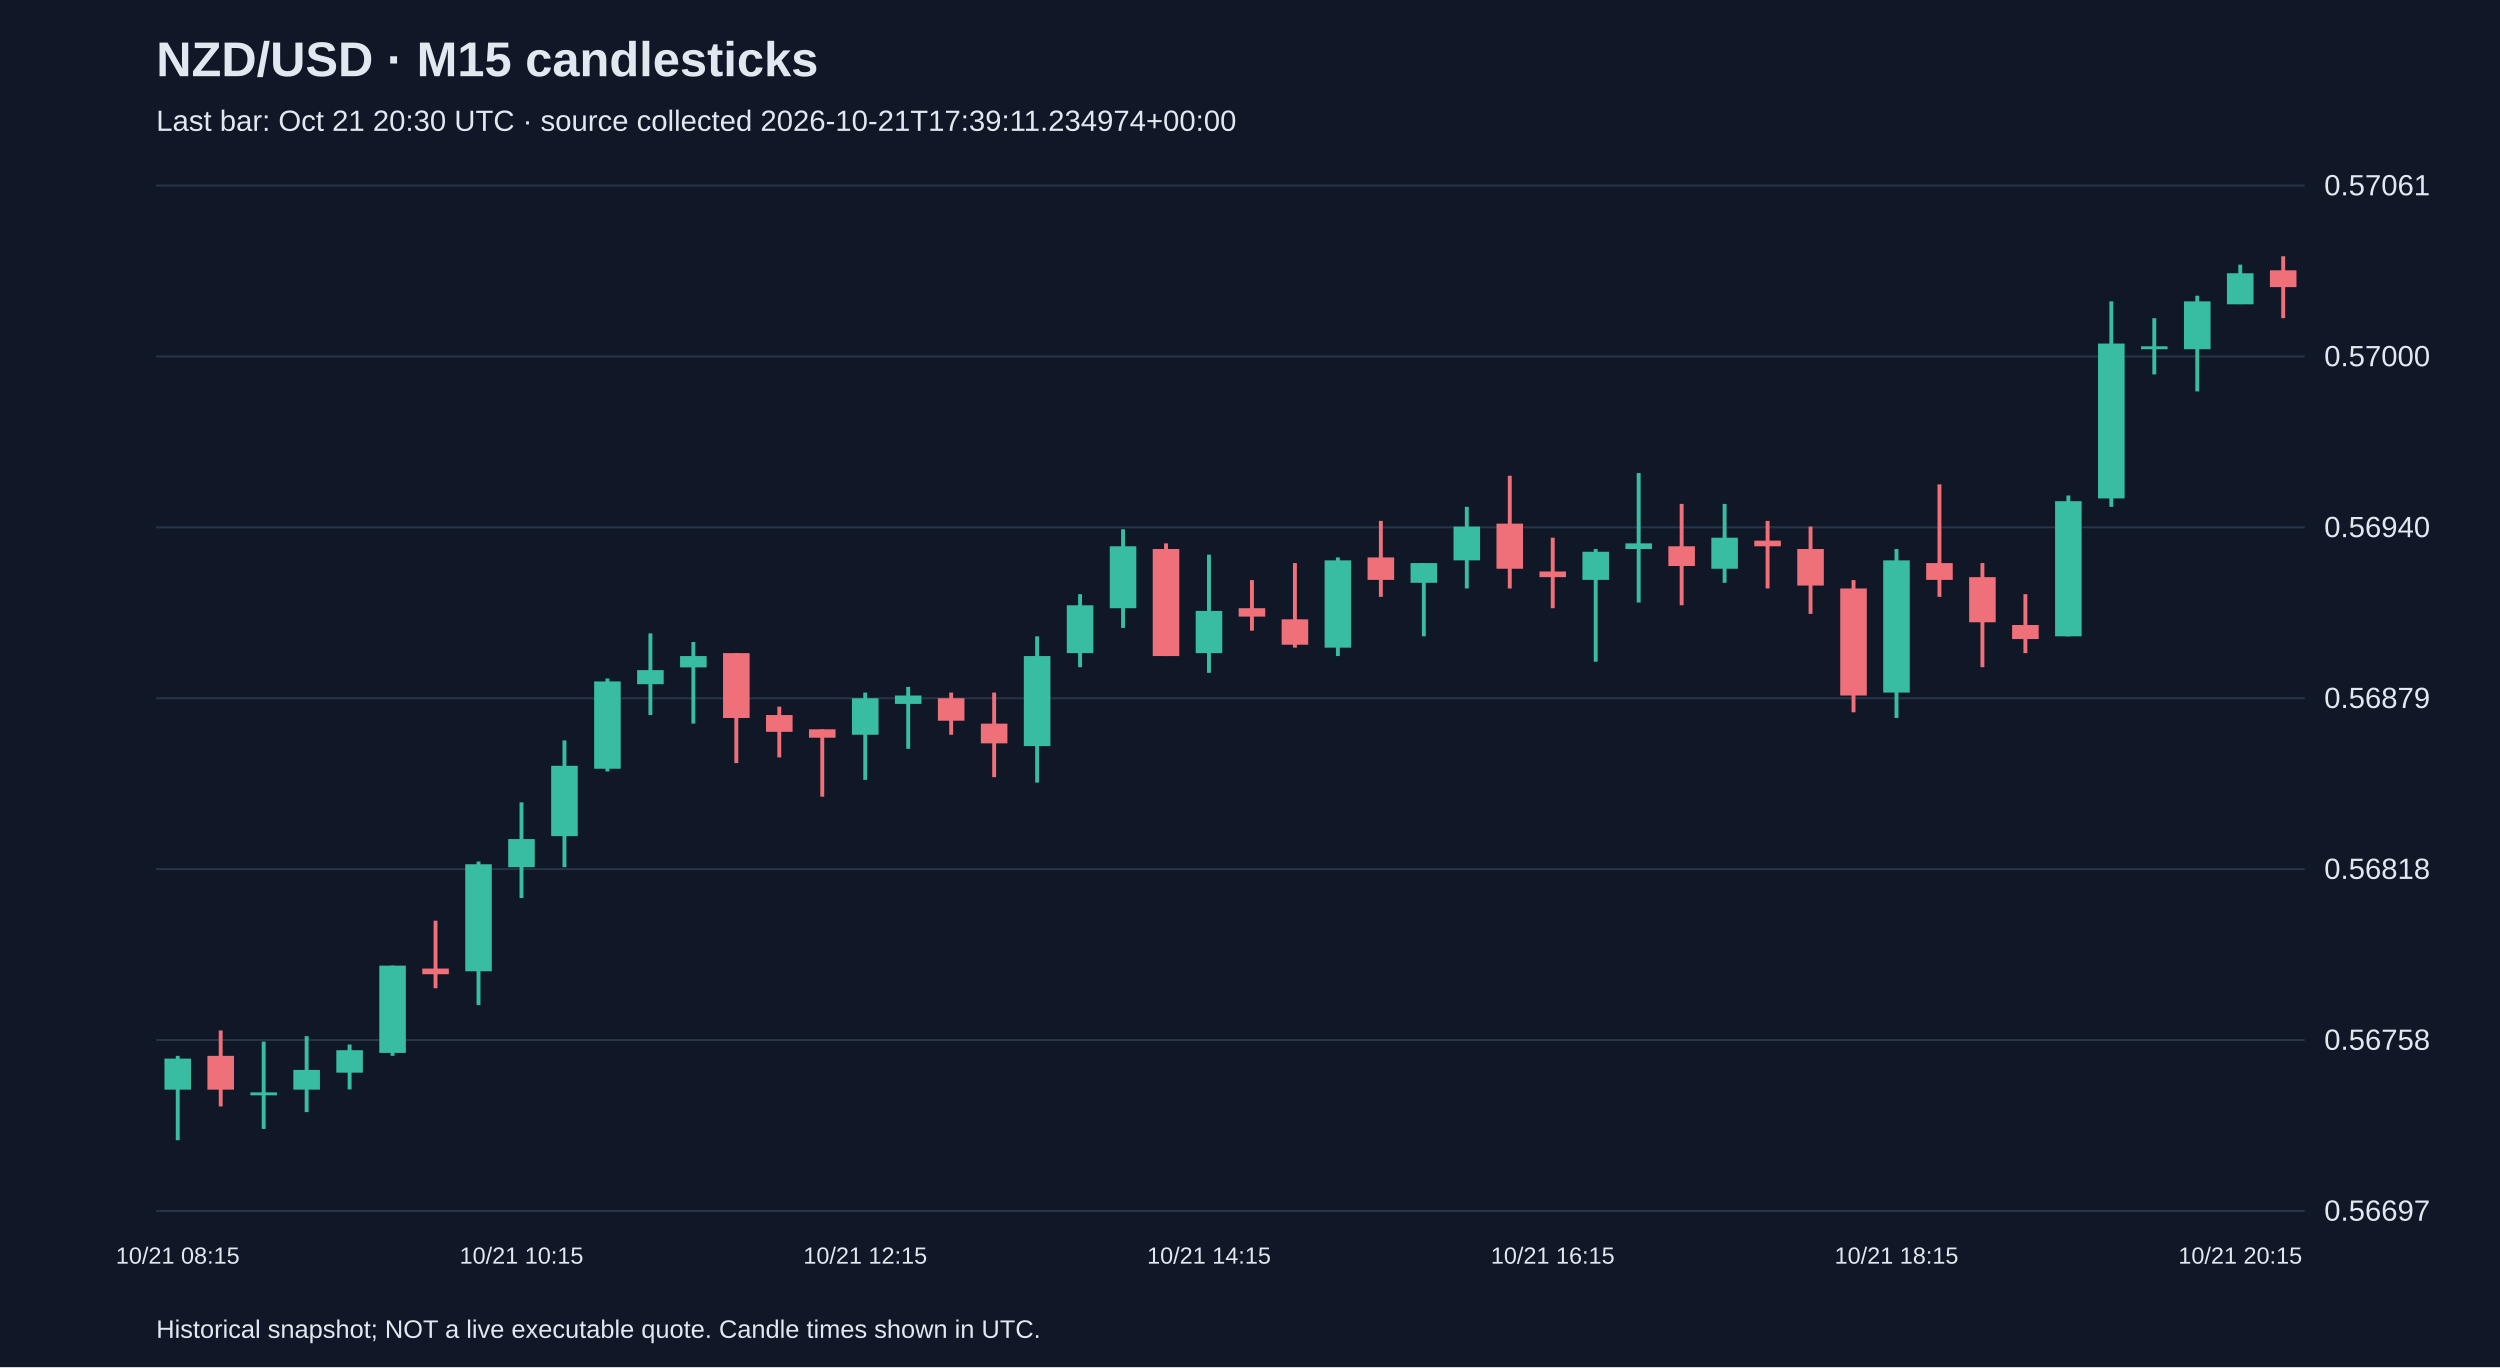
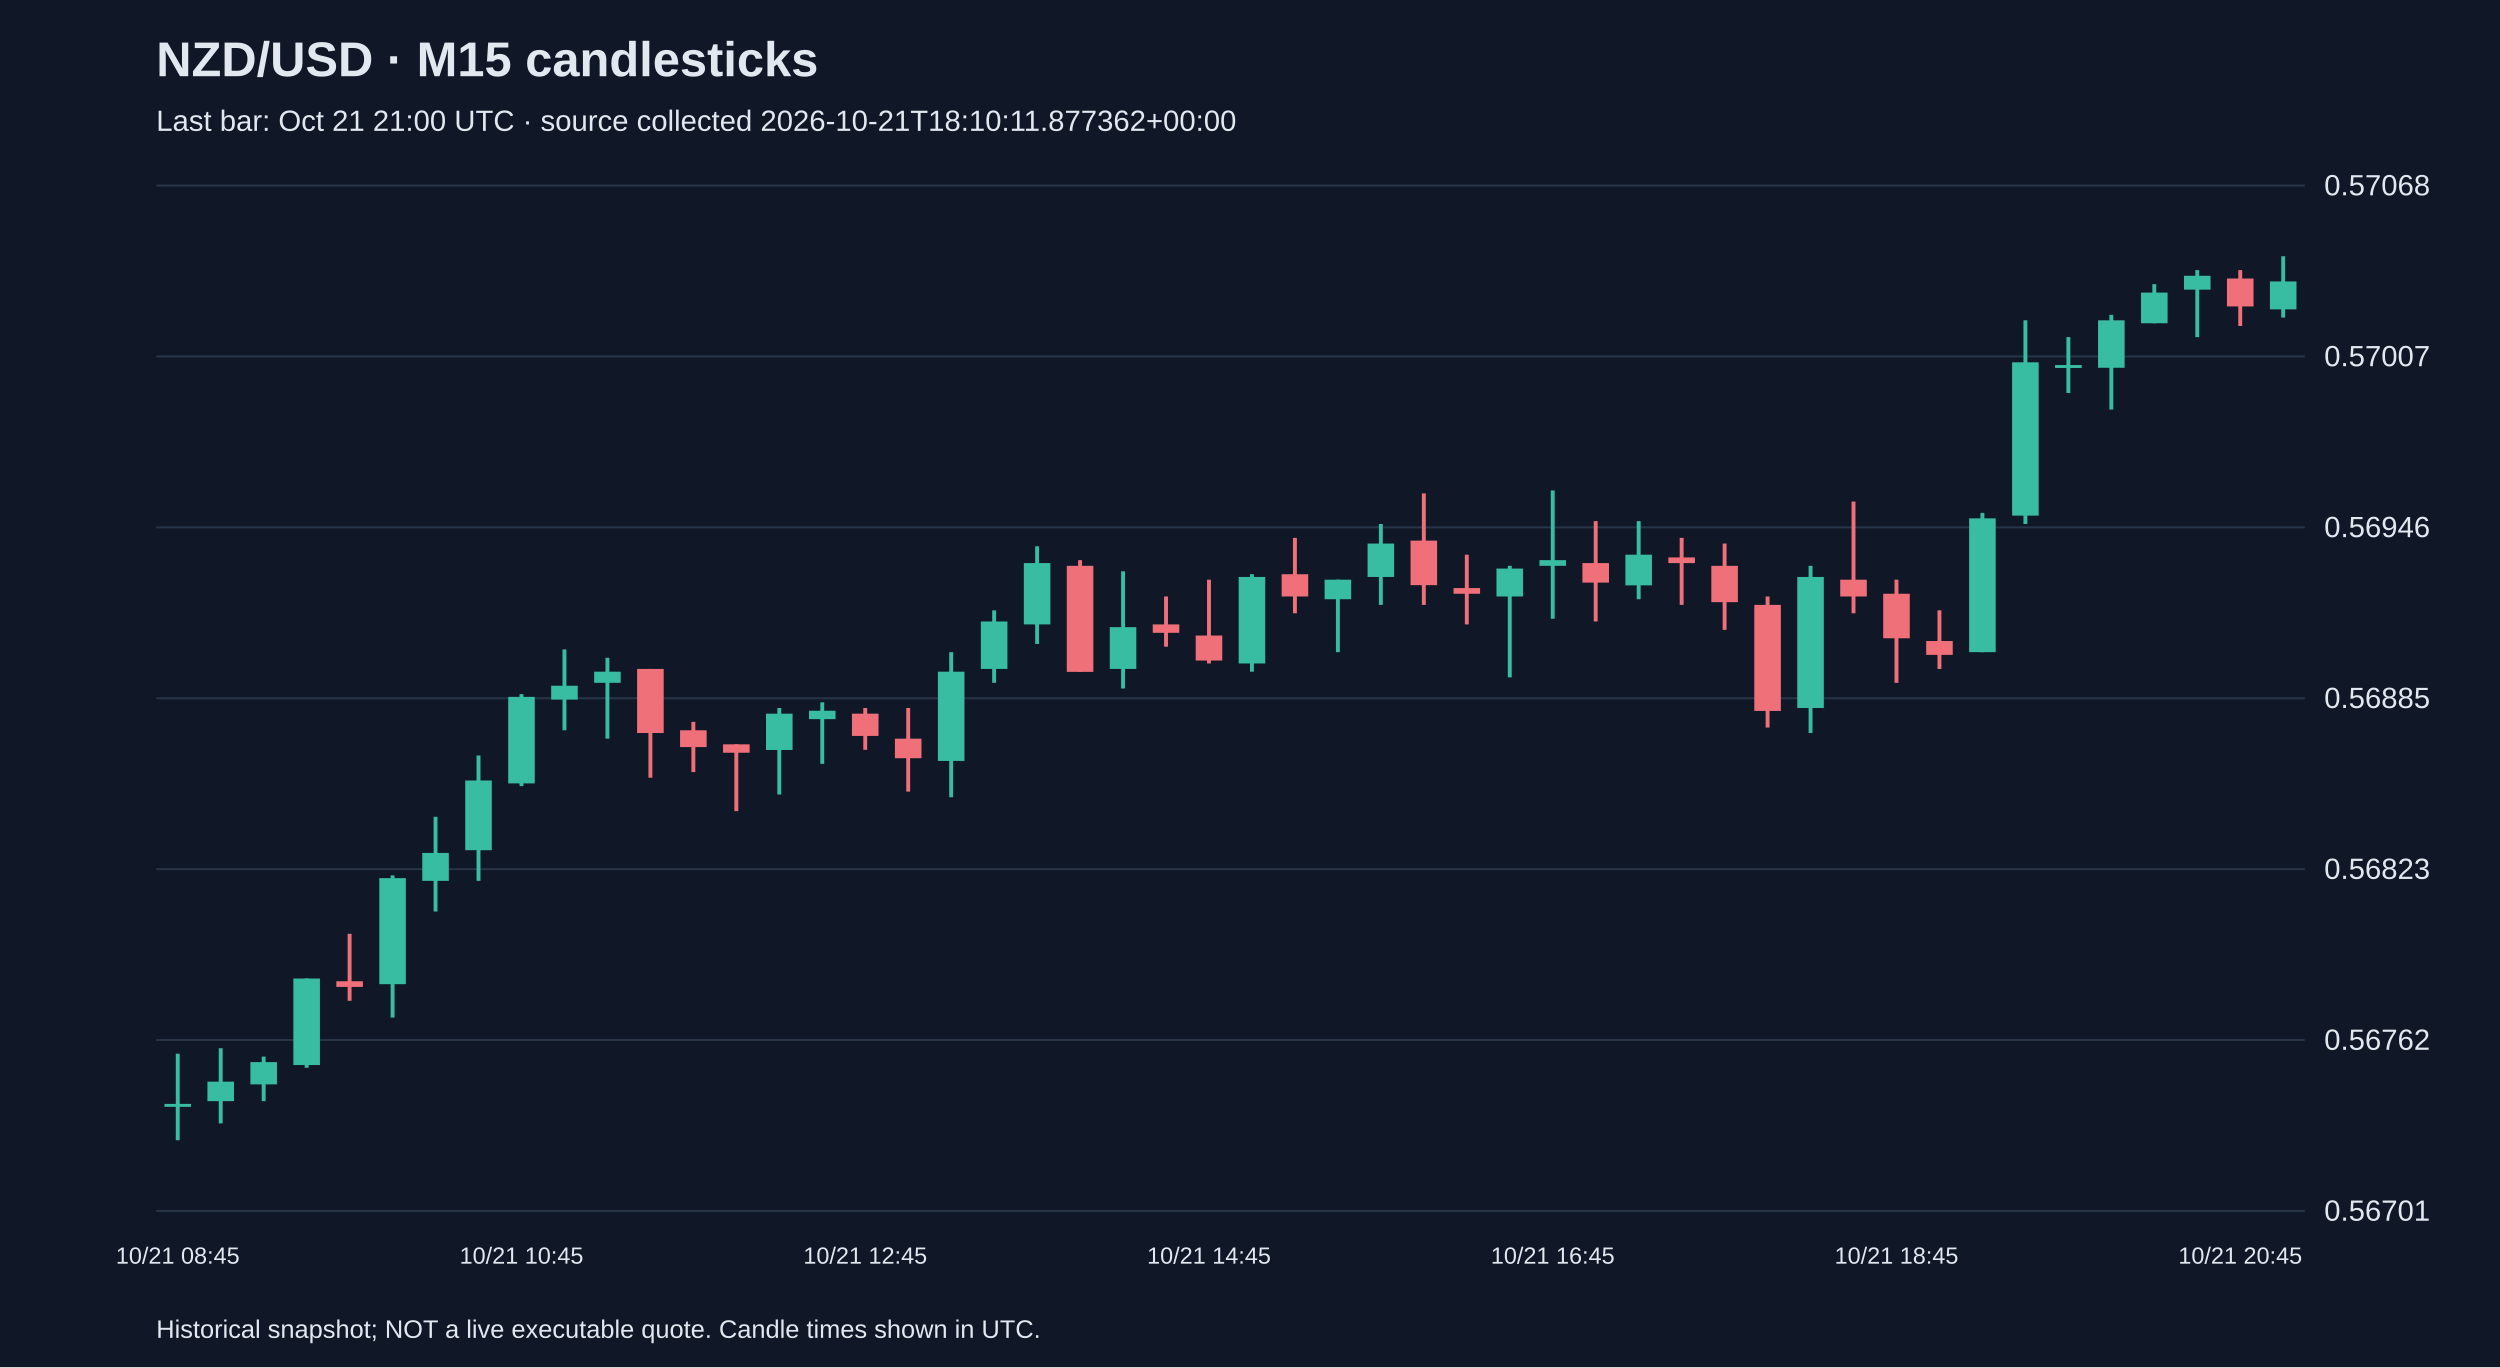
<svg xmlns="http://www.w3.org/2000/svg" viewBox="0 0 1280 700">
  <rect width="100%" height="100%" fill="#101827" />
  <style>text{font-family:Arial,sans-serif;fill:#e2e8f0}</style>
  <text x="80" y="39" font-size="25" font-weight="bold">NZD/USD · M15 candlesticks</text>
-   <text x="80" y="67" font-size="15" fill="#a6b1c5">Last bar: Oct 21 20:30 UTC · source collected 2026-10-21T17:39:11.234974+00:00</text>
+   <text x="80" y="67" font-size="15" fill="#a6b1c5">Last bar: Oct 21 21:00 UTC · source collected 2026-10-21T18:10:11.877362+00:00</text>
  <line x1="80" y1="620.0" x2="1180" y2="620.0" stroke="#283548" />
-   <text x="1190" y="625.0" font-size="15">0.56697</text>
+   <text x="1190" y="625.0" font-size="15">0.56701</text>
  <line x1="80" y1="532.5" x2="1180" y2="532.5" stroke="#283548" />
-   <text x="1190" y="537.5" font-size="15">0.56758</text>
+   <text x="1190" y="537.5" font-size="15">0.56762</text>
  <line x1="80" y1="445.0" x2="1180" y2="445.0" stroke="#283548" />
-   <text x="1190" y="450.0" font-size="15">0.56818</text>
+   <text x="1190" y="450.0" font-size="15">0.56823</text>
  <line x1="80" y1="357.5" x2="1180" y2="357.5" stroke="#283548" />
-   <text x="1190" y="362.5" font-size="15">0.56879</text>
+   <text x="1190" y="362.5" font-size="15">0.56885</text>
  <line x1="80" y1="270.0" x2="1180" y2="270.0" stroke="#283548" />
-   <text x="1190" y="275.0" font-size="15">0.56940</text>
+   <text x="1190" y="275.0" font-size="15">0.56946</text>
  <line x1="80" y1="182.5" x2="1180" y2="182.5" stroke="#283548" />
-   <text x="1190" y="187.5" font-size="15">0.57000</text>
+   <text x="1190" y="187.5" font-size="15">0.57007</text>
  <line x1="80" y1="95.0" x2="1180" y2="95.0" stroke="#283548" />
-   <text x="1190" y="100.0" font-size="15">0.57061</text>
-   <line x1="91.0" y1="540.6" x2="91.0" y2="583.8" stroke="#38bca2" stroke-width="2" />
-   <rect x="84.2" y="542.0" width="13.6" height="15.9" fill="#38bca2" />
-   <text x="91.0" y="647" text-anchor="middle" font-size="12">10/21 08:15</text>
-   <line x1="113.0" y1="527.6" x2="113.0" y2="566.5" stroke="#f07079" stroke-width="2" />
-   <rect x="106.2" y="540.6" width="13.6" height="17.3" fill="#f07079" />
-   <line x1="135.0" y1="533.3" x2="135.0" y2="578.0" stroke="#38bca2" stroke-width="2" />
-   <rect x="128.2" y="559.3" width="13.6" height="1.5" fill="#38bca2" />
-   <line x1="157.0" y1="530.5" x2="157.0" y2="569.4" stroke="#38bca2" stroke-width="2" />
-   <rect x="150.2" y="547.8" width="13.6" height="10.1" fill="#38bca2" />
-   <line x1="179.0" y1="534.8" x2="179.0" y2="557.8" stroke="#38bca2" stroke-width="2" />
-   <rect x="172.2" y="537.7" width="13.6" height="11.5" fill="#38bca2" />
-   <line x1="201.0" y1="494.4" x2="201.0" y2="540.6" stroke="#38bca2" stroke-width="2" />
-   <rect x="194.2" y="494.4" width="13.6" height="44.7" fill="#38bca2" />
-   <line x1="223.0" y1="471.4" x2="223.0" y2="506.0" stroke="#f07079" stroke-width="2" />
-   <rect x="216.2" y="495.9" width="13.6" height="2.9" fill="#f07079" />
-   <line x1="245.0" y1="441.1" x2="245.0" y2="514.6" stroke="#38bca2" stroke-width="2" />
-   <rect x="238.2" y="442.5" width="13.6" height="54.8" fill="#38bca2" />
-   <line x1="267.0" y1="410.8" x2="267.0" y2="459.8" stroke="#38bca2" stroke-width="2" />
-   <rect x="260.2" y="429.6" width="13.6" height="14.4" fill="#38bca2" />
-   <text x="267.0" y="647" text-anchor="middle" font-size="12">10/21 10:15</text>
-   <line x1="289.0" y1="379.1" x2="289.0" y2="444.0" stroke="#38bca2" stroke-width="2" />
-   <rect x="282.2" y="392.1" width="13.6" height="36.0" fill="#38bca2" />
-   <line x1="311.0" y1="347.4" x2="311.0" y2="395.0" stroke="#38bca2" stroke-width="2" />
-   <rect x="304.2" y="348.9" width="13.6" height="44.7" fill="#38bca2" />
-   <line x1="333.0" y1="324.3" x2="333.0" y2="366.1" stroke="#38bca2" stroke-width="2" />
-   <rect x="326.2" y="343.1" width="13.6" height="7.2" fill="#38bca2" />
-   <line x1="355.0" y1="328.7" x2="355.0" y2="370.5" stroke="#38bca2" stroke-width="2" />
-   <rect x="348.2" y="335.9" width="13.6" height="5.8" fill="#38bca2" />
-   <line x1="377.0" y1="334.4" x2="377.0" y2="390.7" stroke="#f07079" stroke-width="2" />
-   <rect x="370.2" y="334.4" width="13.6" height="33.2" fill="#f07079" />
-   <line x1="399.0" y1="361.8" x2="399.0" y2="387.8" stroke="#f07079" stroke-width="2" />
-   <rect x="392.2" y="366.1" width="13.6" height="8.6" fill="#f07079" />
-   <line x1="421.0" y1="373.4" x2="421.0" y2="407.9" stroke="#f07079" stroke-width="2" />
-   <rect x="414.2" y="373.4" width="13.6" height="4.3" fill="#f07079" />
-   <line x1="443.0" y1="354.6" x2="443.0" y2="399.3" stroke="#38bca2" stroke-width="2" />
-   <rect x="436.2" y="357.5" width="13.6" height="18.7" fill="#38bca2" />
-   <text x="443.0" y="647" text-anchor="middle" font-size="12">10/21 12:15</text>
-   <line x1="465.0" y1="351.7" x2="465.0" y2="383.4" stroke="#38bca2" stroke-width="2" />
-   <rect x="458.2" y="356.1" width="13.6" height="4.3" fill="#38bca2" />
-   <line x1="487.0" y1="354.6" x2="487.0" y2="376.2" stroke="#f07079" stroke-width="2" />
-   <rect x="480.2" y="357.5" width="13.6" height="11.5" fill="#f07079" />
-   <line x1="509.0" y1="354.6" x2="509.0" y2="397.9" stroke="#f07079" stroke-width="2" />
-   <rect x="502.2" y="370.5" width="13.6" height="10.1" fill="#f07079" />
-   <line x1="531.0" y1="325.8" x2="531.0" y2="400.7" stroke="#38bca2" stroke-width="2" />
-   <rect x="524.2" y="335.9" width="13.6" height="46.1" fill="#38bca2" />
-   <line x1="553.0" y1="304.2" x2="553.0" y2="341.6" stroke="#38bca2" stroke-width="2" />
-   <rect x="546.2" y="309.9" width="13.6" height="24.5" fill="#38bca2" />
-   <line x1="575.0" y1="271.0" x2="575.0" y2="321.5" stroke="#38bca2" stroke-width="2" />
-   <rect x="568.2" y="279.7" width="13.6" height="31.7" fill="#38bca2" />
-   <line x1="597.0" y1="278.2" x2="597.0" y2="335.9" stroke="#f07079" stroke-width="2" />
-   <rect x="590.2" y="281.1" width="13.6" height="54.8" fill="#f07079" />
-   <line x1="619.0" y1="284.0" x2="619.0" y2="344.5" stroke="#38bca2" stroke-width="2" />
-   <rect x="612.2" y="312.8" width="13.6" height="21.6" fill="#38bca2" />
-   <text x="619.0" y="647" text-anchor="middle" font-size="12">10/21 14:15</text>
-   <line x1="641.0" y1="297.0" x2="641.0" y2="322.9" stroke="#f07079" stroke-width="2" />
-   <rect x="634.2" y="311.4" width="13.6" height="4.3" fill="#f07079" />
-   <line x1="663.0" y1="288.3" x2="663.0" y2="331.6" stroke="#f07079" stroke-width="2" />
-   <rect x="656.2" y="317.1" width="13.6" height="13.0" fill="#f07079" />
-   <line x1="685.0" y1="285.4" x2="685.0" y2="335.9" stroke="#38bca2" stroke-width="2" />
-   <rect x="678.2" y="286.9" width="13.6" height="44.7" fill="#38bca2" />
-   <line x1="707.0" y1="266.7" x2="707.0" y2="305.6" stroke="#f07079" stroke-width="2" />
-   <rect x="700.2" y="285.4" width="13.6" height="11.5" fill="#f07079" />
-   <line x1="729.0" y1="288.3" x2="729.0" y2="325.8" stroke="#38bca2" stroke-width="2" />
-   <rect x="722.2" y="288.3" width="13.6" height="10.1" fill="#38bca2" />
-   <line x1="751.0" y1="259.5" x2="751.0" y2="301.3" stroke="#38bca2" stroke-width="2" />
-   <rect x="744.2" y="269.6" width="13.6" height="17.3" fill="#38bca2" />
-   <line x1="773.0" y1="243.6" x2="773.0" y2="301.3" stroke="#f07079" stroke-width="2" />
-   <rect x="766.2" y="268.1" width="13.6" height="23.1" fill="#f07079" />
-   <line x1="795.0" y1="275.3" x2="795.0" y2="311.4" stroke="#f07079" stroke-width="2" />
-   <rect x="788.2" y="292.6" width="13.6" height="2.9" fill="#f07079" />
-   <text x="795.0" y="647" text-anchor="middle" font-size="12">10/21 16:15</text>
-   <line x1="817.0" y1="281.1" x2="817.0" y2="338.8" stroke="#38bca2" stroke-width="2" />
-   <rect x="810.2" y="282.5" width="13.6" height="14.4" fill="#38bca2" />
-   <line x1="839.0" y1="242.2" x2="839.0" y2="308.5" stroke="#38bca2" stroke-width="2" />
-   <rect x="832.2" y="278.2" width="13.6" height="2.9" fill="#38bca2" />
-   <line x1="861.0" y1="258.0" x2="861.0" y2="309.9" stroke="#f07079" stroke-width="2" />
-   <rect x="854.2" y="279.7" width="13.6" height="10.1" fill="#f07079" />
-   <line x1="883.0" y1="258.0" x2="883.0" y2="298.4" stroke="#38bca2" stroke-width="2" />
-   <rect x="876.2" y="275.3" width="13.6" height="15.9" fill="#38bca2" />
-   <line x1="905.0" y1="266.7" x2="905.0" y2="301.3" stroke="#f07079" stroke-width="2" />
-   <rect x="898.2" y="276.8" width="13.6" height="2.9" fill="#f07079" />
-   <line x1="927.0" y1="269.6" x2="927.0" y2="314.3" stroke="#f07079" stroke-width="2" />
-   <rect x="920.2" y="281.1" width="13.6" height="18.7" fill="#f07079" />
-   <line x1="949.0" y1="297.0" x2="949.0" y2="364.7" stroke="#f07079" stroke-width="2" />
-   <rect x="942.2" y="301.3" width="13.6" height="54.8" fill="#f07079" />
-   <line x1="971.0" y1="281.1" x2="971.0" y2="367.6" stroke="#38bca2" stroke-width="2" />
-   <rect x="964.2" y="286.9" width="13.6" height="67.7" fill="#38bca2" />
-   <text x="971.0" y="647" text-anchor="middle" font-size="12">10/21 18:15</text>
-   <line x1="993.0" y1="248.0" x2="993.0" y2="305.6" stroke="#f07079" stroke-width="2" />
-   <rect x="986.2" y="288.3" width="13.6" height="8.6" fill="#f07079" />
-   <line x1="1015.0" y1="288.3" x2="1015.0" y2="341.6" stroke="#f07079" stroke-width="2" />
-   <rect x="1008.2" y="295.5" width="13.6" height="23.1" fill="#f07079" />
-   <line x1="1037.0" y1="304.2" x2="1037.0" y2="334.4" stroke="#f07079" stroke-width="2" />
-   <rect x="1030.2" y="320.0" width="13.6" height="7.2" fill="#f07079" />
-   <line x1="1059.0" y1="253.7" x2="1059.0" y2="325.8" stroke="#38bca2" stroke-width="2" />
-   <rect x="1052.2" y="256.6" width="13.6" height="69.2" fill="#38bca2" />
-   <line x1="1081.0" y1="154.3" x2="1081.0" y2="259.5" stroke="#38bca2" stroke-width="2" />
-   <rect x="1074.2" y="175.9" width="13.6" height="79.3" fill="#38bca2" />
-   <line x1="1103.0" y1="162.9" x2="1103.0" y2="191.7" stroke="#38bca2" stroke-width="2" />
-   <rect x="1096.2" y="177.3" width="13.6" height="1.5" fill="#38bca2" />
-   <line x1="1125.0" y1="151.4" x2="1125.0" y2="200.4" stroke="#38bca2" stroke-width="2" />
-   <rect x="1118.2" y="154.3" width="13.6" height="24.5" fill="#38bca2" />
-   <line x1="1147.0" y1="135.5" x2="1147.0" y2="155.7" stroke="#38bca2" stroke-width="2" />
-   <rect x="1140.2" y="139.9" width="13.6" height="15.9" fill="#38bca2" />
-   <text x="1147.0" y="647" text-anchor="middle" font-size="12">10/21 20:15</text>
-   <line x1="1169.0" y1="131.2" x2="1169.0" y2="162.9" stroke="#f07079" stroke-width="2" />
-   <rect x="1162.2" y="138.4" width="13.6" height="8.6" fill="#f07079" />
+   <text x="1190" y="100.0" font-size="15">0.57068</text>
+   <line x1="91.0" y1="539.5" x2="91.0" y2="583.8" stroke="#38bca2" stroke-width="2" />
+   <rect x="84.2" y="565.2" width="13.6" height="1.5" fill="#38bca2" />
+   <text x="91.0" y="647" text-anchor="middle" font-size="12">10/21 08:45</text>
+   <line x1="113.0" y1="536.7" x2="113.0" y2="575.2" stroke="#38bca2" stroke-width="2" />
+   <rect x="106.2" y="553.8" width="13.6" height="10.0" fill="#38bca2" />
+   <line x1="135.0" y1="541.0" x2="135.0" y2="563.8" stroke="#38bca2" stroke-width="2" />
+   <rect x="128.2" y="543.8" width="13.6" height="11.4" fill="#38bca2" />
+   <line x1="157.0" y1="501.0" x2="157.0" y2="546.7" stroke="#38bca2" stroke-width="2" />
+   <rect x="150.2" y="501.0" width="13.6" height="44.3" fill="#38bca2" />
+   <line x1="179.0" y1="478.1" x2="179.0" y2="512.4" stroke="#f07079" stroke-width="2" />
+   <rect x="172.2" y="502.4" width="13.6" height="2.9" fill="#f07079" />
+   <line x1="201.0" y1="448.2" x2="201.0" y2="521.0" stroke="#38bca2" stroke-width="2" />
+   <rect x="194.2" y="449.6" width="13.6" height="54.3" fill="#38bca2" />
+   <line x1="223.0" y1="418.2" x2="223.0" y2="466.7" stroke="#38bca2" stroke-width="2" />
+   <rect x="216.2" y="436.7" width="13.6" height="14.3" fill="#38bca2" />
+   <line x1="245.0" y1="386.8" x2="245.0" y2="451.0" stroke="#38bca2" stroke-width="2" />
+   <rect x="238.2" y="399.6" width="13.6" height="35.7" fill="#38bca2" />
+   <line x1="267.0" y1="355.4" x2="267.0" y2="402.5" stroke="#38bca2" stroke-width="2" />
+   <rect x="260.2" y="356.8" width="13.6" height="44.3" fill="#38bca2" />
+   <text x="267.0" y="647" text-anchor="middle" font-size="12">10/21 10:45</text>
+   <line x1="289.0" y1="332.5" x2="289.0" y2="373.9" stroke="#38bca2" stroke-width="2" />
+   <rect x="282.2" y="351.1" width="13.6" height="7.1" fill="#38bca2" />
+   <line x1="311.0" y1="336.8" x2="311.0" y2="378.2" stroke="#38bca2" stroke-width="2" />
+   <rect x="304.2" y="343.9" width="13.6" height="5.7" fill="#38bca2" />
+   <line x1="333.0" y1="342.5" x2="333.0" y2="398.2" stroke="#f07079" stroke-width="2" />
+   <rect x="326.2" y="342.5" width="13.6" height="32.8" fill="#f07079" />
+   <line x1="355.0" y1="369.6" x2="355.0" y2="395.3" stroke="#f07079" stroke-width="2" />
+   <rect x="348.2" y="373.9" width="13.6" height="8.6" fill="#f07079" />
+   <line x1="377.0" y1="381.1" x2="377.0" y2="415.3" stroke="#f07079" stroke-width="2" />
+   <rect x="370.2" y="381.1" width="13.6" height="4.3" fill="#f07079" />
+   <line x1="399.0" y1="362.5" x2="399.0" y2="406.8" stroke="#38bca2" stroke-width="2" />
+   <rect x="392.2" y="365.4" width="13.6" height="18.6" fill="#38bca2" />
+   <line x1="421.0" y1="359.6" x2="421.0" y2="391.1" stroke="#38bca2" stroke-width="2" />
+   <rect x="414.2" y="363.9" width="13.6" height="4.3" fill="#38bca2" />
+   <line x1="443.0" y1="362.5" x2="443.0" y2="383.9" stroke="#f07079" stroke-width="2" />
+   <rect x="436.2" y="365.4" width="13.6" height="11.4" fill="#f07079" />
+   <text x="443.0" y="647" text-anchor="middle" font-size="12">10/21 12:45</text>
+   <line x1="465.0" y1="362.5" x2="465.0" y2="405.3" stroke="#f07079" stroke-width="2" />
+   <rect x="458.2" y="378.2" width="13.6" height="10.0" fill="#f07079" />
+   <line x1="487.0" y1="333.9" x2="487.0" y2="408.2" stroke="#38bca2" stroke-width="2" />
+   <rect x="480.2" y="343.9" width="13.6" height="45.7" fill="#38bca2" />
+   <line x1="509.0" y1="312.5" x2="509.0" y2="349.6" stroke="#38bca2" stroke-width="2" />
+   <rect x="502.2" y="318.2" width="13.6" height="24.3" fill="#38bca2" />
+   <line x1="531.0" y1="279.7" x2="531.0" y2="329.7" stroke="#38bca2" stroke-width="2" />
+   <rect x="524.2" y="288.3" width="13.6" height="31.4" fill="#38bca2" />
+   <line x1="553.0" y1="286.8" x2="553.0" y2="343.9" stroke="#f07079" stroke-width="2" />
+   <rect x="546.2" y="289.7" width="13.6" height="54.3" fill="#f07079" />
+   <line x1="575.0" y1="292.5" x2="575.0" y2="352.5" stroke="#38bca2" stroke-width="2" />
+   <rect x="568.2" y="321.1" width="13.6" height="21.4" fill="#38bca2" />
+   <line x1="597.0" y1="305.4" x2="597.0" y2="331.1" stroke="#f07079" stroke-width="2" />
+   <rect x="590.2" y="319.7" width="13.6" height="4.3" fill="#f07079" />
+   <line x1="619.0" y1="296.8" x2="619.0" y2="339.7" stroke="#f07079" stroke-width="2" />
+   <rect x="612.2" y="325.4" width="13.6" height="12.8" fill="#f07079" />
+   <text x="619.0" y="647" text-anchor="middle" font-size="12">10/21 14:45</text>
+   <line x1="641.0" y1="294.0" x2="641.0" y2="343.9" stroke="#38bca2" stroke-width="2" />
+   <rect x="634.2" y="295.4" width="13.6" height="44.3" fill="#38bca2" />
+   <line x1="663.0" y1="275.4" x2="663.0" y2="314.0" stroke="#f07079" stroke-width="2" />
+   <rect x="656.2" y="294.0" width="13.6" height="11.4" fill="#f07079" />
+   <line x1="685.0" y1="296.8" x2="685.0" y2="333.9" stroke="#38bca2" stroke-width="2" />
+   <rect x="678.2" y="296.8" width="13.6" height="10.0" fill="#38bca2" />
+   <line x1="707.0" y1="268.3" x2="707.0" y2="309.7" stroke="#38bca2" stroke-width="2" />
+   <rect x="700.2" y="278.3" width="13.6" height="17.1" fill="#38bca2" />
+   <line x1="729.0" y1="252.6" x2="729.0" y2="309.7" stroke="#f07079" stroke-width="2" />
+   <rect x="722.2" y="276.8" width="13.6" height="22.8" fill="#f07079" />
+   <line x1="751.0" y1="284.0" x2="751.0" y2="319.7" stroke="#f07079" stroke-width="2" />
+   <rect x="744.2" y="301.1" width="13.6" height="2.9" fill="#f07079" />
+   <line x1="773.0" y1="289.7" x2="773.0" y2="346.8" stroke="#38bca2" stroke-width="2" />
+   <rect x="766.2" y="291.1" width="13.6" height="14.3" fill="#38bca2" />
+   <line x1="795.0" y1="251.1" x2="795.0" y2="316.8" stroke="#38bca2" stroke-width="2" />
+   <rect x="788.2" y="286.8" width="13.6" height="2.9" fill="#38bca2" />
+   <text x="795.0" y="647" text-anchor="middle" font-size="12">10/21 16:45</text>
+   <line x1="817.0" y1="266.8" x2="817.0" y2="318.2" stroke="#f07079" stroke-width="2" />
+   <rect x="810.2" y="288.3" width="13.6" height="10.0" fill="#f07079" />
+   <line x1="839.0" y1="266.8" x2="839.0" y2="306.8" stroke="#38bca2" stroke-width="2" />
+   <rect x="832.2" y="284.0" width="13.6" height="15.7" fill="#38bca2" />
+   <line x1="861.0" y1="275.4" x2="861.0" y2="309.7" stroke="#f07079" stroke-width="2" />
+   <rect x="854.2" y="285.4" width="13.6" height="2.9" fill="#f07079" />
+   <line x1="883.0" y1="278.3" x2="883.0" y2="322.5" stroke="#f07079" stroke-width="2" />
+   <rect x="876.2" y="289.7" width="13.6" height="18.6" fill="#f07079" />
+   <line x1="905.0" y1="305.4" x2="905.0" y2="372.5" stroke="#f07079" stroke-width="2" />
+   <rect x="898.2" y="309.7" width="13.6" height="54.3" fill="#f07079" />
+   <line x1="927.0" y1="289.7" x2="927.0" y2="375.3" stroke="#38bca2" stroke-width="2" />
+   <rect x="920.2" y="295.4" width="13.6" height="67.1" fill="#38bca2" />
+   <line x1="949.0" y1="256.8" x2="949.0" y2="314.0" stroke="#f07079" stroke-width="2" />
+   <rect x="942.2" y="296.8" width="13.6" height="8.6" fill="#f07079" />
+   <line x1="971.0" y1="296.8" x2="971.0" y2="349.6" stroke="#f07079" stroke-width="2" />
+   <rect x="964.2" y="304.0" width="13.6" height="22.8" fill="#f07079" />
+   <text x="971.0" y="647" text-anchor="middle" font-size="12">10/21 18:45</text>
+   <line x1="993.0" y1="312.5" x2="993.0" y2="342.5" stroke="#f07079" stroke-width="2" />
+   <rect x="986.2" y="328.2" width="13.6" height="7.1" fill="#f07079" />
+   <line x1="1015.0" y1="262.6" x2="1015.0" y2="333.9" stroke="#38bca2" stroke-width="2" />
+   <rect x="1008.2" y="265.4" width="13.6" height="68.5" fill="#38bca2" />
+   <line x1="1037.0" y1="164.0" x2="1037.0" y2="268.3" stroke="#38bca2" stroke-width="2" />
+   <rect x="1030.2" y="185.5" width="13.6" height="78.5" fill="#38bca2" />
+   <line x1="1059.0" y1="172.6" x2="1059.0" y2="201.2" stroke="#38bca2" stroke-width="2" />
+   <rect x="1052.2" y="186.9" width="13.6" height="1.5" fill="#38bca2" />
+   <line x1="1081.0" y1="161.2" x2="1081.0" y2="209.7" stroke="#38bca2" stroke-width="2" />
+   <rect x="1074.2" y="164.0" width="13.6" height="24.3" fill="#38bca2" />
+   <line x1="1103.0" y1="145.5" x2="1103.0" y2="165.5" stroke="#38bca2" stroke-width="2" />
+   <rect x="1096.2" y="149.8" width="13.6" height="15.7" fill="#38bca2" />
+   <line x1="1125.0" y1="138.3" x2="1125.0" y2="172.6" stroke="#38bca2" stroke-width="2" />
+   <rect x="1118.2" y="141.2" width="13.6" height="7.1" fill="#38bca2" />
+   <line x1="1147.0" y1="138.3" x2="1147.0" y2="166.9" stroke="#f07079" stroke-width="2" />
+   <rect x="1140.2" y="142.6" width="13.6" height="14.3" fill="#f07079" />
+   <text x="1147.0" y="647" text-anchor="middle" font-size="12">10/21 20:45</text>
+   <line x1="1169.0" y1="131.2" x2="1169.0" y2="162.6" stroke="#38bca2" stroke-width="2" />
+   <rect x="1162.2" y="144.1" width="13.6" height="14.3" fill="#38bca2" />
  <text x="80" y="685" font-size="13">Historical snapshot; NOT a live executable quote. Candle times shown in UTC.</text>
</svg>
